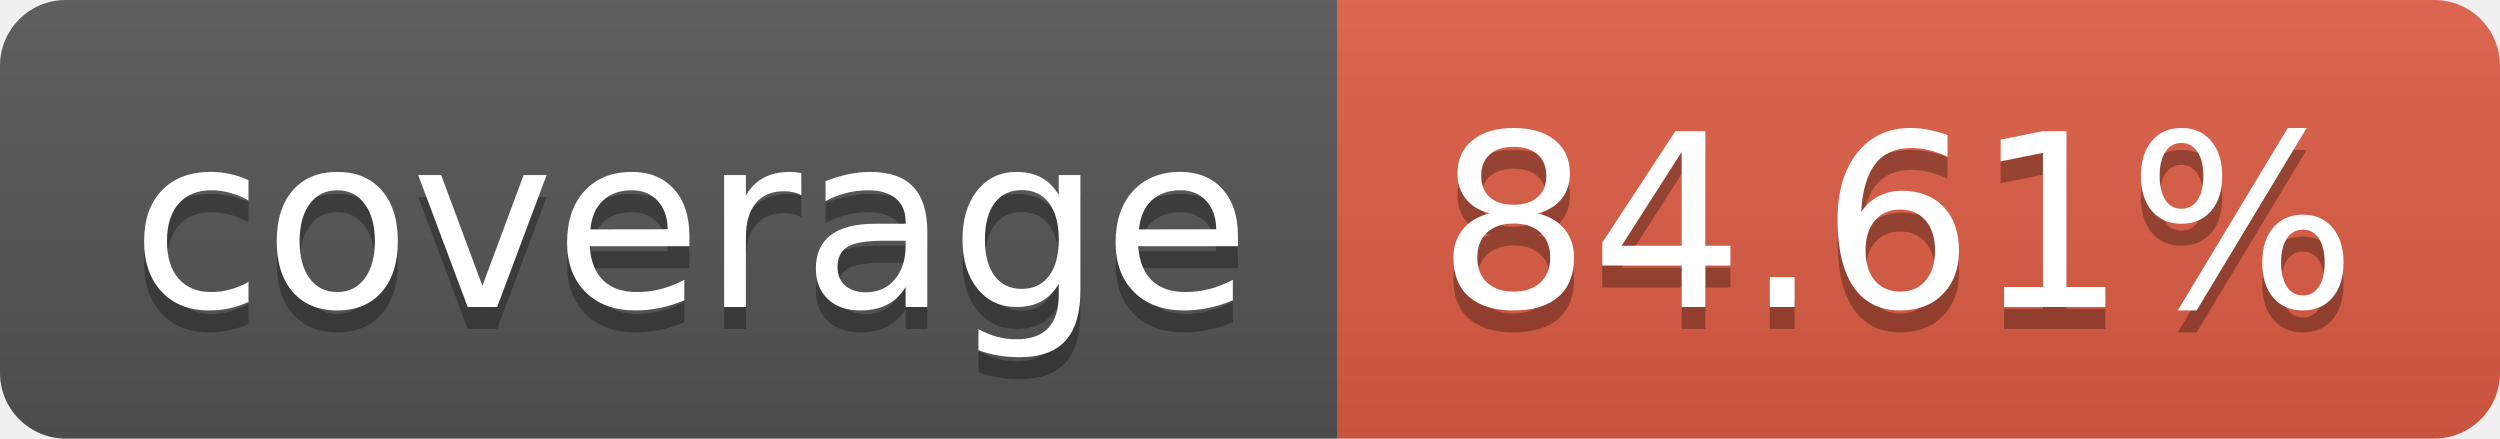
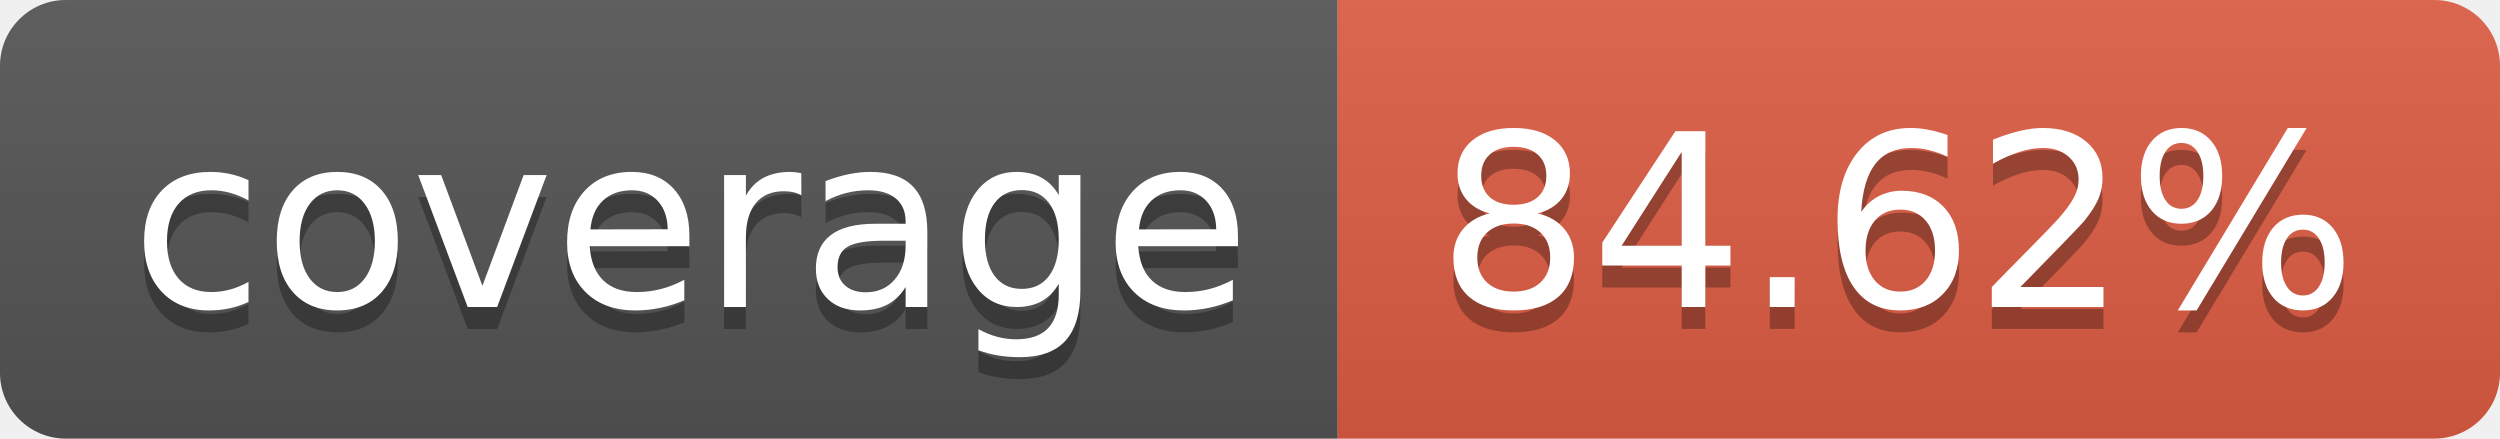
<svg xmlns="http://www.w3.org/2000/svg" width="114" height="20">
  <linearGradient id="b" x2="0" y2="100%">
    <stop offset="0" stop-color="#bbb" stop-opacity=".1" />
    <stop offset="1" stop-opacity=".1" />
  </linearGradient>
  <clipPath id="a">
    <rect width="114" height="20" rx="3" fill="#fff" />
  </clipPath>
  <g clip-path="url(#a)">
    <path fill="#555" d="M0 0h61v20H0z" />
    <path fill="#e05d44" d="M61 0h53v20H61z" />
    <path fill="url(#b)" d="M0 0h114v20H0z" />
  </g>
  <g fill="#fff" text-anchor="middle" font-family="DejaVu Sans,Verdana,Geneva,sans-serif" font-size="110">
    <text x="315" y="150" fill="#010101" fill-opacity=".3" transform="scale(.1)" textLength="510">coverage</text>
    <text x="315" y="140" transform="scale(.1)" textLength="510">coverage</text>
-     <text x="865" y="150" fill="#010101" fill-opacity=".3" transform="scale(.1)" textLength="430">84.61%</text>
-     <text x="865" y="140" transform="scale(.1)" textLength="430">84.61%</text>
+     <text x="865" y="150" fill="#010101" fill-opacity=".3" transform="scale(.1)" textLength="430">84.62%</text>
+     <text x="865" y="140" transform="scale(.1)" textLength="430">84.62%</text>
  </g>
</svg>
